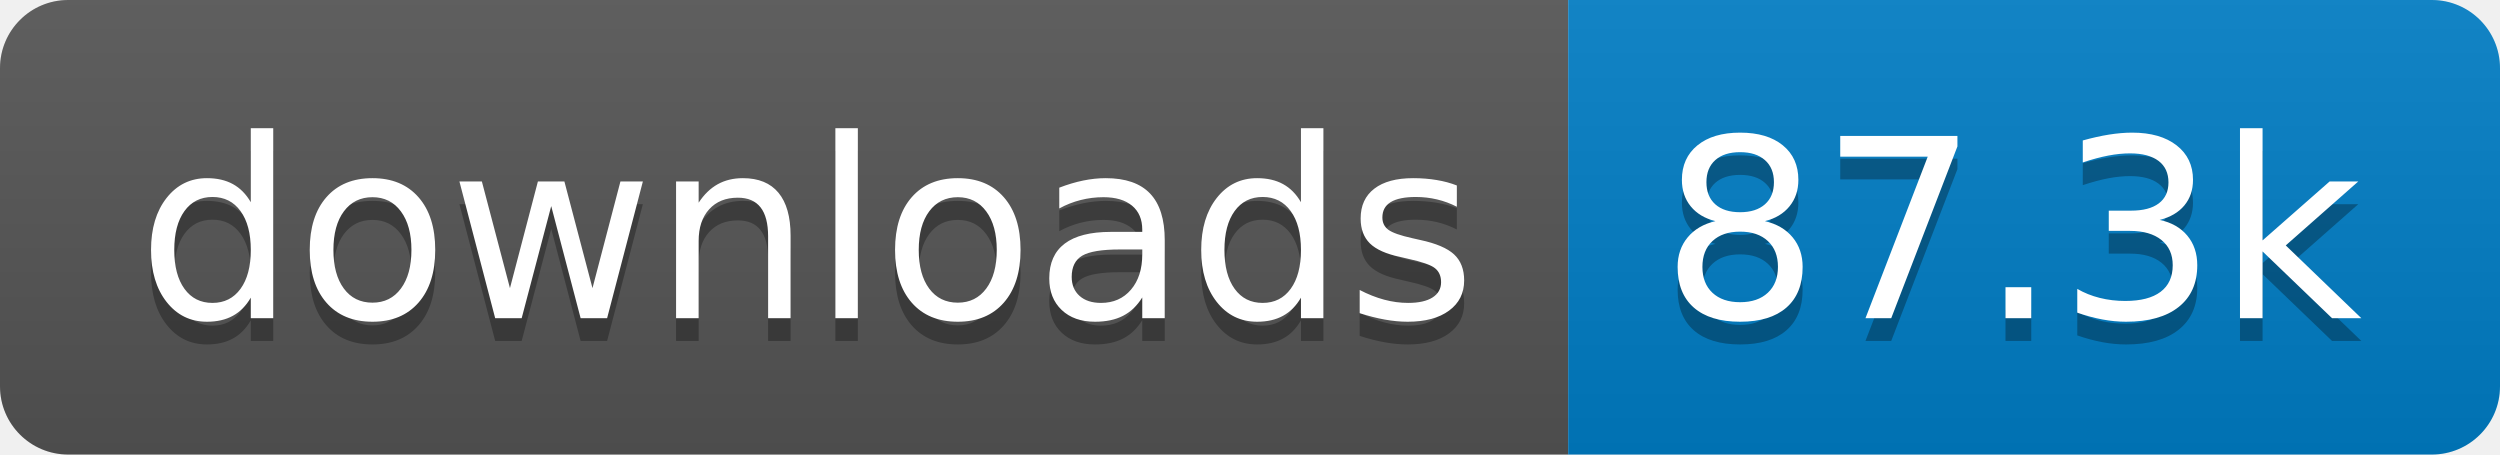
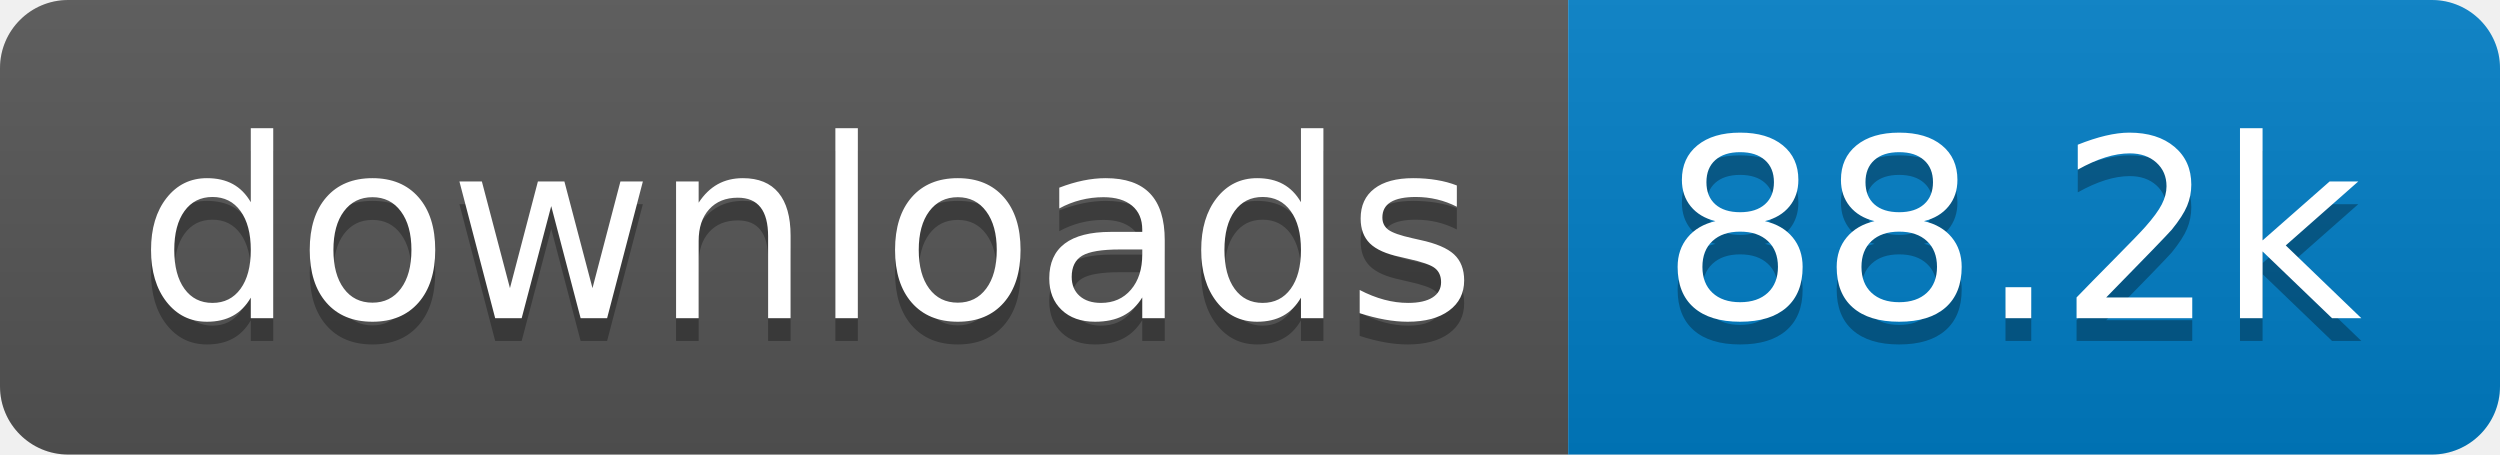
- <svg xmlns="http://www.w3.org/2000/svg" width="110" height="20" role="img" aria-label="downloads: 87.3k">
+ <svg xmlns="http://www.w3.org/2000/svg" width="110" height="20" role="img" aria-label="downloads: 88.2k">
  <linearGradient id="s" x2="0" y2="100%">
    <stop offset="0" stop-color="#bbb" stop-opacity=".1" />
    <stop offset="1" stop-opacity=".1" />
  </linearGradient>
  <clipPath id="r">
    <rect width="110" height="20" rx="3" fill="#fff" />
  </clipPath>
  <g clip-path="url(#r)">
    <rect width="69" height="20" fill="#555" />
    <rect x="69" width="41" height="20" fill="#007ec6" />
    <rect width="110" height="20" fill="url(#s)" />
  </g>
  <g fill="#fff" text-anchor="middle" font-family="Verdana,Geneva,DejaVu Sans,sans-serif" text-rendering="geometricPrecision" font-size="110">
    <text aria-hidden="true" x="355" y="150" fill="#010101" fill-opacity=".3" transform="scale(.1)" textLength="590">downloads</text>
    <text x="355" y="140" transform="scale(.1)" fill="#fff" textLength="590">downloads</text>
-     <text aria-hidden="true" x="885" y="150" fill="#010101" fill-opacity=".3" transform="scale(.1)" textLength="310">87.3k</text>
-     <text x="885" y="140" transform="scale(.1)" fill="#fff" textLength="310">87.3k</text>
+     <text aria-hidden="true" x="885" y="150" fill="#010101" fill-opacity=".3" transform="scale(.1)" textLength="310">88.2k</text>
+     <text x="885" y="140" transform="scale(.1)" fill="#fff" textLength="310">88.2k</text>
  </g>
</svg>
